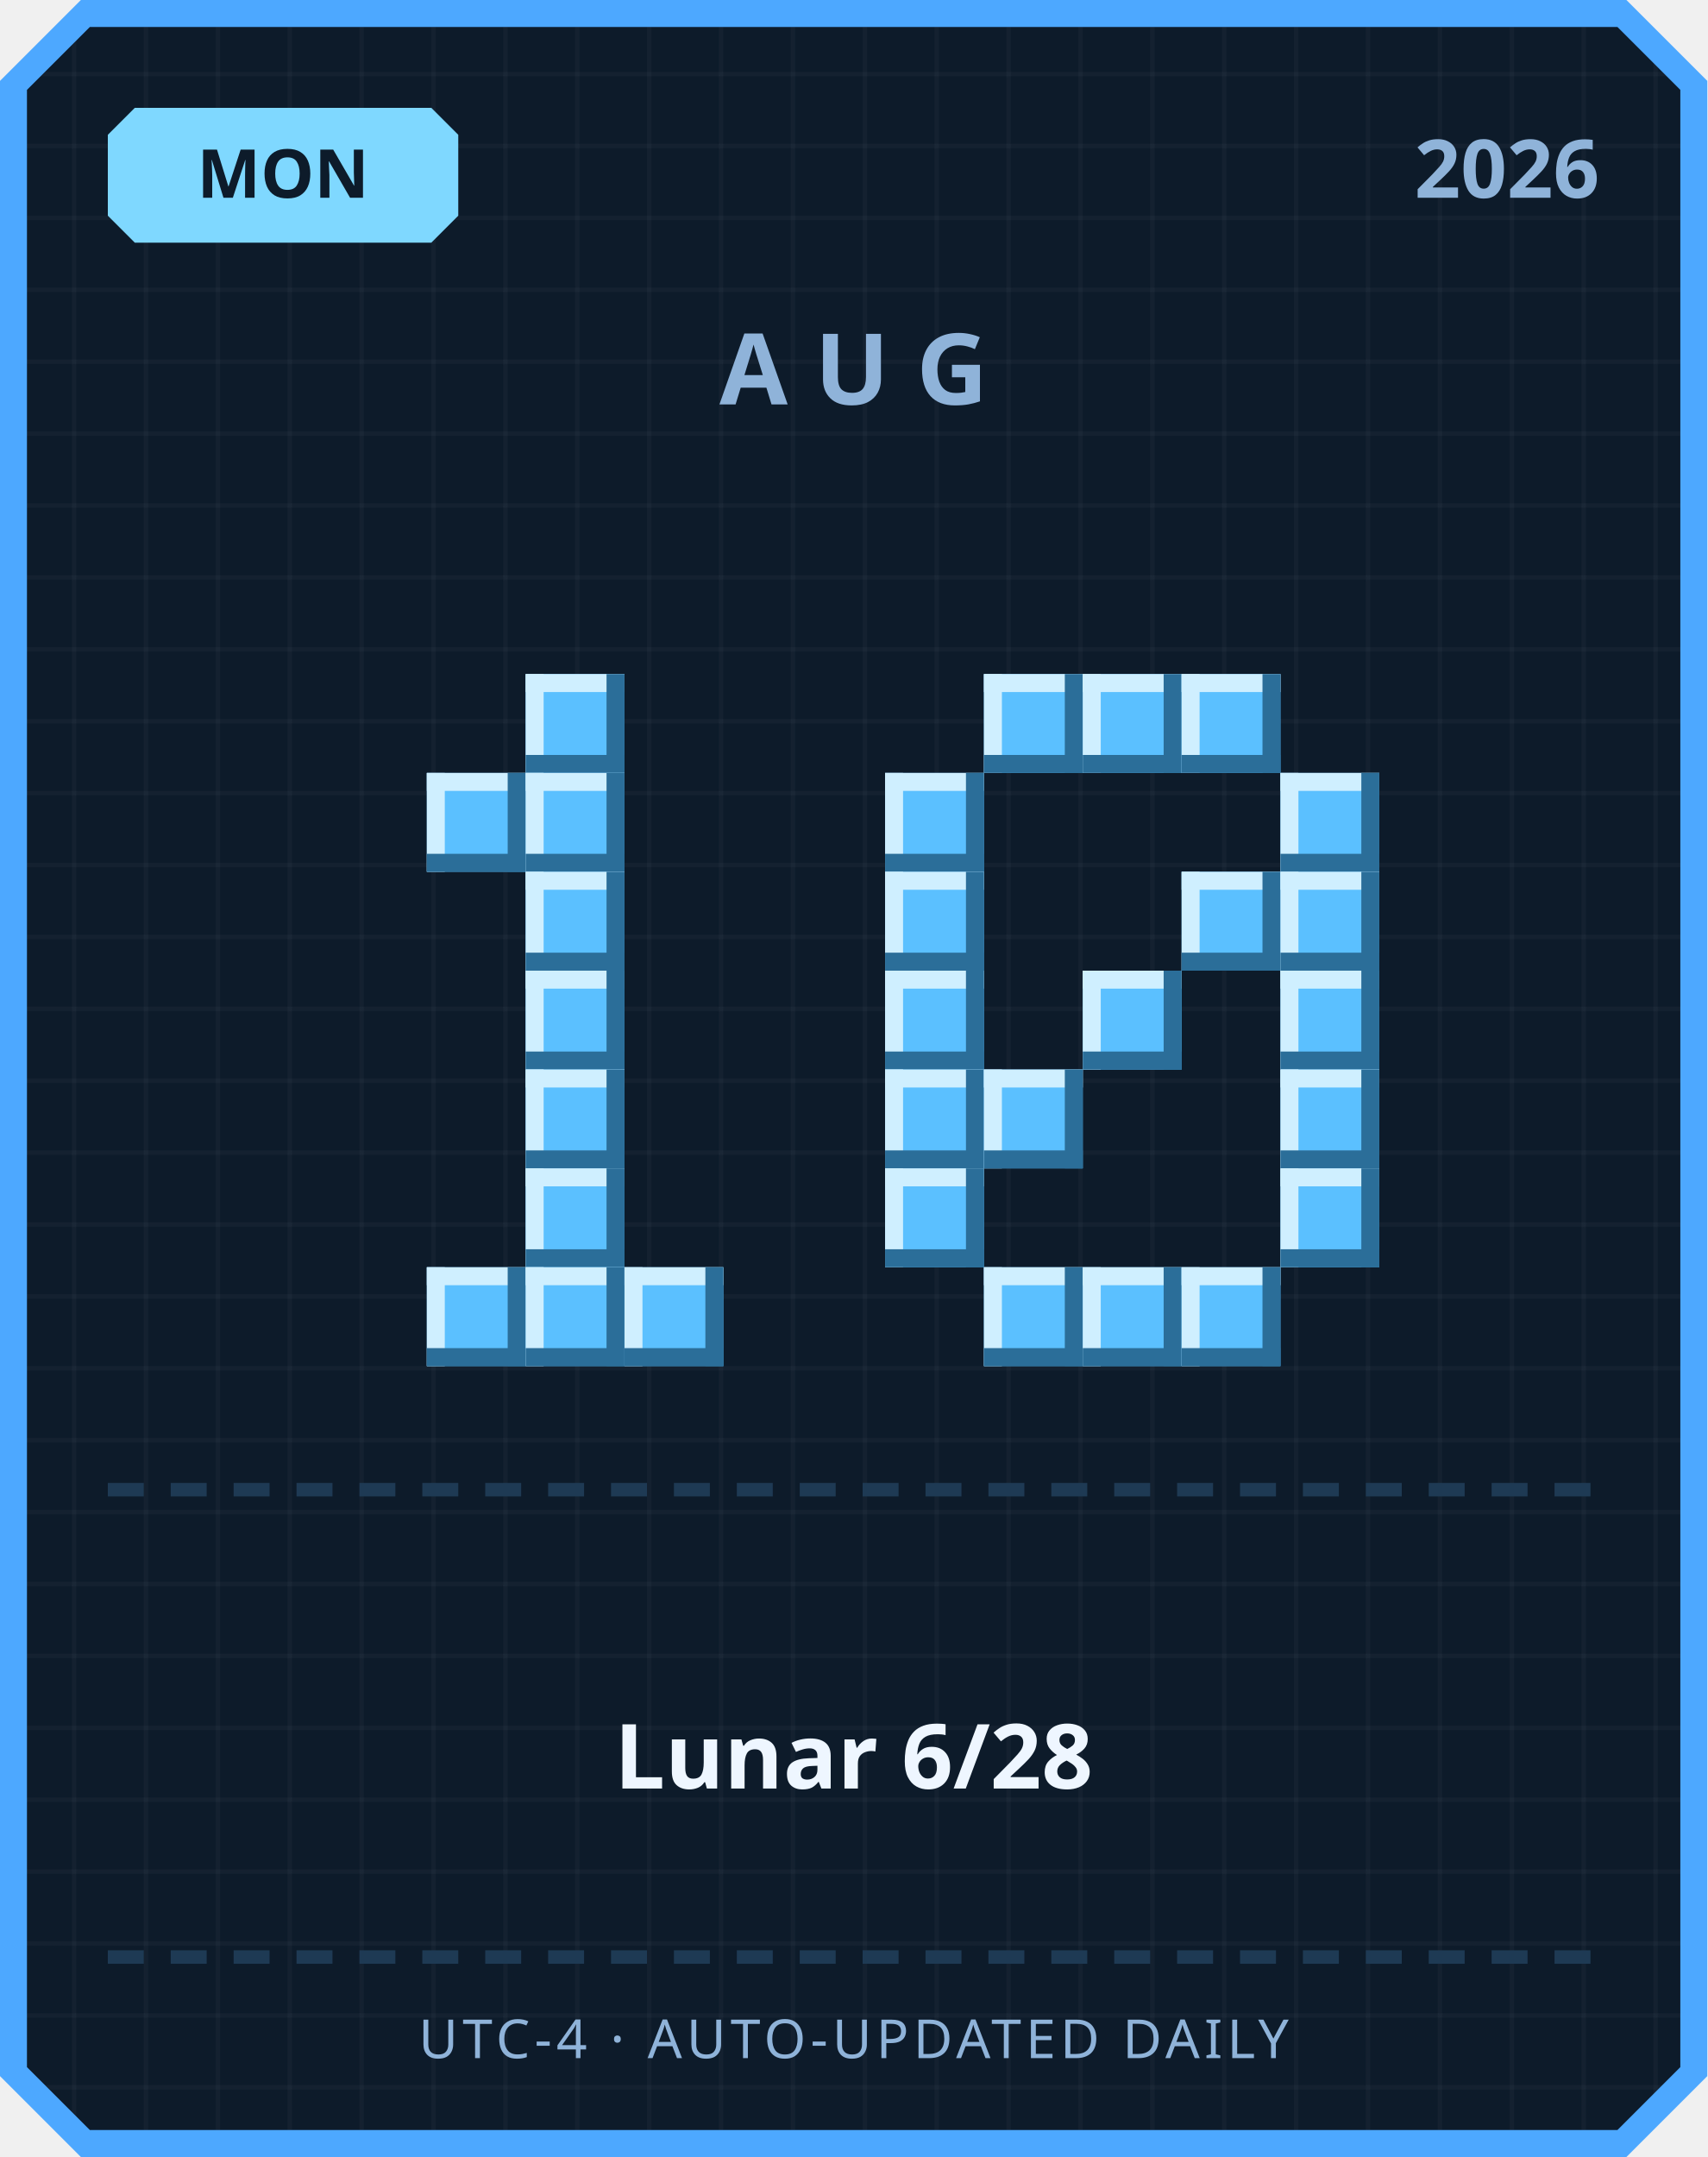
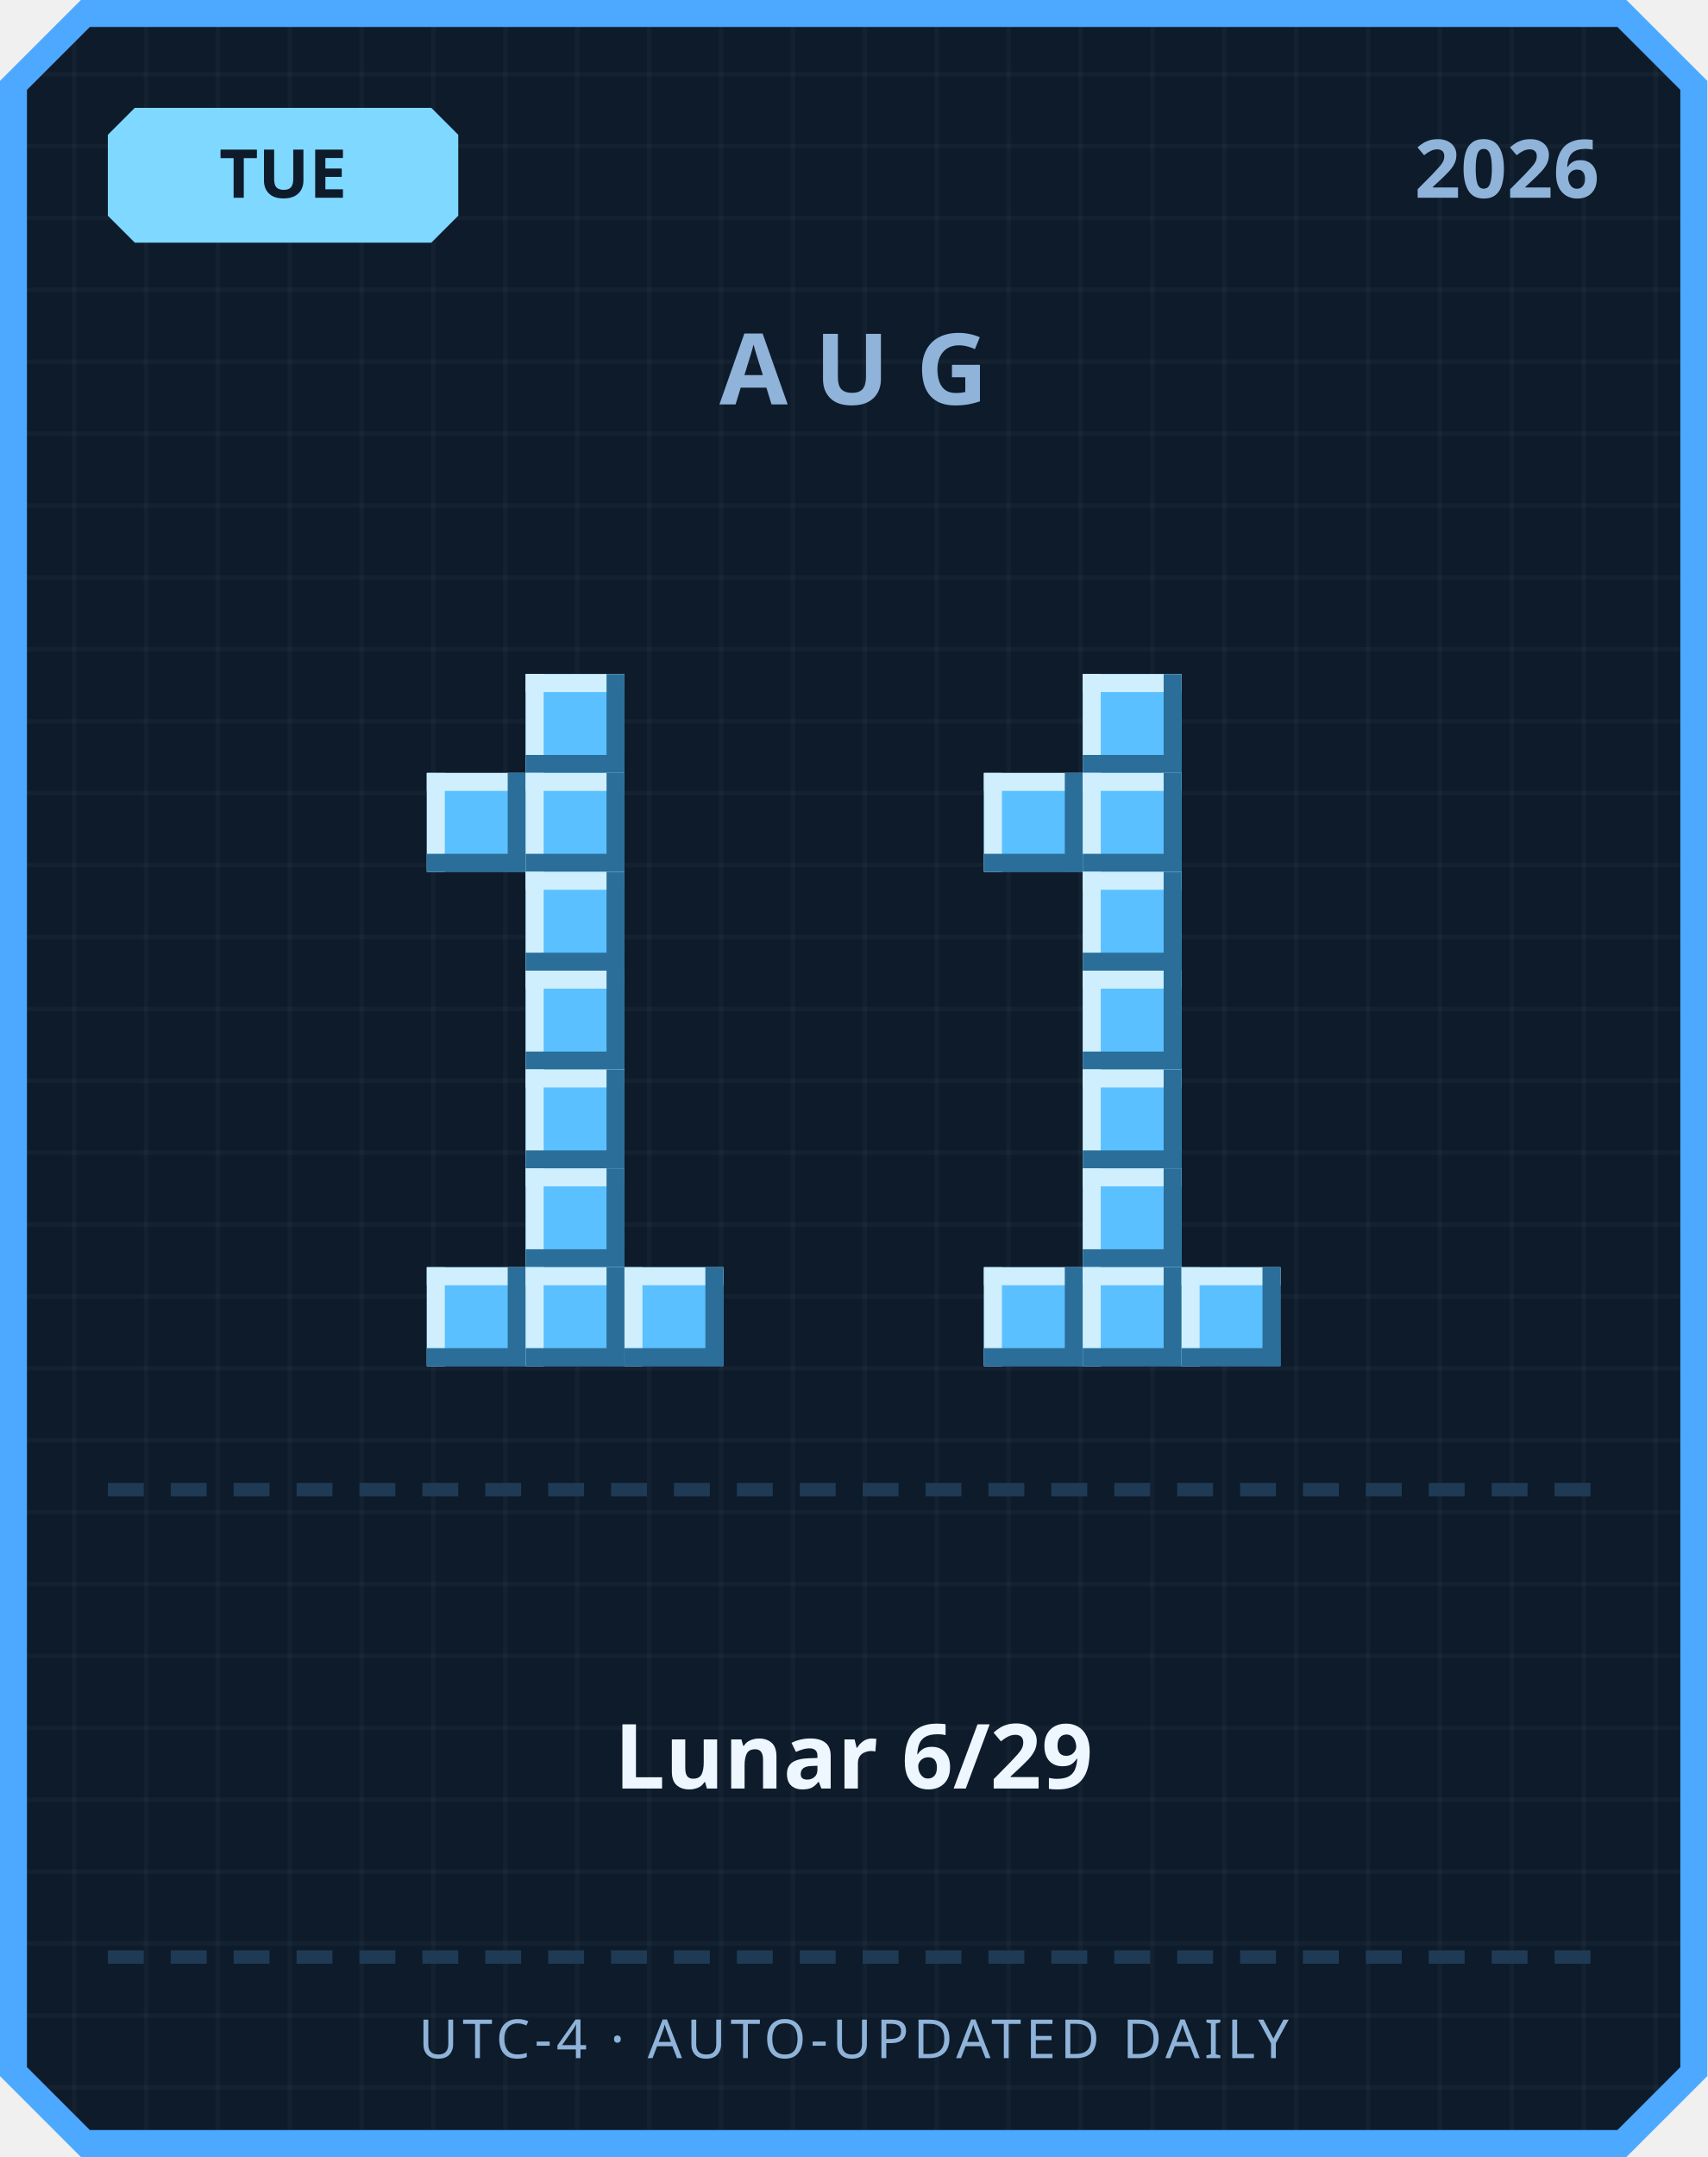
<svg xmlns="http://www.w3.org/2000/svg" width="380" height="480" viewBox="0 0 380 480">
  <defs>
    <pattern id="grid" width="16" height="16" patternUnits="userSpaceOnUse">
      <rect width="16" height="16" fill="#0d1b2a" />
      <rect width="1" height="16" fill="#ffffff" opacity="0.03" />
      <rect width="16" height="1" fill="#ffffff" opacity="0.03" />
    </pattern>
  </defs>
  <path d="M 18,0 L 362,0 L 380,18 L 380,462 L 362,480 L 18,480 L 0,462 L 0,18 Z" fill="#4da8ff" />
  <path d="M 20,6 L 360,6 L 374,20 L 374,460 L 360,474 L 20,474 L 6,460 L 6,20 Z" fill="url(#grid)" />
  <path d="M 30,24 L 96,24 L 102,30 L 102,48 L 96,54 L 30,54 L 24,48 L 24,30 Z" fill="#7fd8ff" />
-   <text x="63" y="44" text-anchor="middle" font-family="'Segoe UI', sans-serif" font-size="15" font-weight="700" fill="#0d1b2a">MON</text>
+   <text x="63" y="44" text-anchor="middle" font-family="'Segoe UI', sans-serif" font-size="15" font-weight="700" fill="#0d1b2a">TUE</text>
  <text x="356" y="44" text-anchor="end" font-family="'Segoe UI', sans-serif" font-size="18" font-weight="700" fill="#8fb3d9">2026</text>
  <text x="190" y="90" text-anchor="middle" font-family="'Segoe UI', sans-serif" font-size="22" font-weight="700" letter-spacing="6" fill="#8fb3d9">AUG</text>
  <rect x="117" y="150" width="22" height="22" fill="#5bc0ff" />
  <rect x="117" y="150" width="22" height="4" fill="#cfefff" />
  <rect x="117" y="150" width="4" height="22" fill="#cfefff" />
  <rect x="117" y="168" width="22" height="4" fill="#2b6e99" />
  <rect x="135" y="150" width="4" height="22" fill="#2b6e99" />
  <rect x="95" y="172" width="22" height="22" fill="#5bc0ff" />
  <rect x="95" y="172" width="22" height="4" fill="#cfefff" />
  <rect x="95" y="172" width="4" height="22" fill="#cfefff" />
  <rect x="95" y="190" width="22" height="4" fill="#2b6e99" />
  <rect x="113" y="172" width="4" height="22" fill="#2b6e99" />
  <rect x="117" y="172" width="22" height="22" fill="#5bc0ff" />
  <rect x="117" y="172" width="22" height="4" fill="#cfefff" />
  <rect x="117" y="172" width="4" height="22" fill="#cfefff" />
  <rect x="117" y="190" width="22" height="4" fill="#2b6e99" />
  <rect x="135" y="172" width="4" height="22" fill="#2b6e99" />
  <rect x="117" y="194" width="22" height="22" fill="#5bc0ff" />
  <rect x="117" y="194" width="22" height="4" fill="#cfefff" />
  <rect x="117" y="194" width="4" height="22" fill="#cfefff" />
  <rect x="117" y="212" width="22" height="4" fill="#2b6e99" />
  <rect x="135" y="194" width="4" height="22" fill="#2b6e99" />
  <rect x="117" y="216" width="22" height="22" fill="#5bc0ff" />
  <rect x="117" y="216" width="22" height="4" fill="#cfefff" />
  <rect x="117" y="216" width="4" height="22" fill="#cfefff" />
  <rect x="117" y="234" width="22" height="4" fill="#2b6e99" />
  <rect x="135" y="216" width="4" height="22" fill="#2b6e99" />
  <rect x="117" y="238" width="22" height="22" fill="#5bc0ff" />
  <rect x="117" y="238" width="22" height="4" fill="#cfefff" />
  <rect x="117" y="238" width="4" height="22" fill="#cfefff" />
  <rect x="117" y="256" width="22" height="4" fill="#2b6e99" />
  <rect x="135" y="238" width="4" height="22" fill="#2b6e99" />
  <rect x="117" y="260" width="22" height="22" fill="#5bc0ff" />
  <rect x="117" y="260" width="22" height="4" fill="#cfefff" />
  <rect x="117" y="260" width="4" height="22" fill="#cfefff" />
  <rect x="117" y="278" width="22" height="4" fill="#2b6e99" />
  <rect x="135" y="260" width="4" height="22" fill="#2b6e99" />
  <rect x="95" y="282" width="22" height="22" fill="#5bc0ff" />
  <rect x="95" y="282" width="22" height="4" fill="#cfefff" />
  <rect x="95" y="282" width="4" height="22" fill="#cfefff" />
  <rect x="95" y="300" width="22" height="4" fill="#2b6e99" />
  <rect x="113" y="282" width="4" height="22" fill="#2b6e99" />
  <rect x="117" y="282" width="22" height="22" fill="#5bc0ff" />
  <rect x="117" y="282" width="22" height="4" fill="#cfefff" />
  <rect x="117" y="282" width="4" height="22" fill="#cfefff" />
  <rect x="117" y="300" width="22" height="4" fill="#2b6e99" />
  <rect x="135" y="282" width="4" height="22" fill="#2b6e99" />
  <rect x="139" y="282" width="22" height="22" fill="#5bc0ff" />
  <rect x="139" y="282" width="22" height="4" fill="#cfefff" />
  <rect x="139" y="282" width="4" height="22" fill="#cfefff" />
  <rect x="139" y="300" width="22" height="4" fill="#2b6e99" />
  <rect x="157" y="282" width="4" height="22" fill="#2b6e99" />
-   <rect x="219" y="150" width="22" height="22" fill="#5bc0ff" />
-   <rect x="219" y="150" width="22" height="4" fill="#cfefff" />
-   <rect x="219" y="150" width="4" height="22" fill="#cfefff" />
-   <rect x="219" y="168" width="22" height="4" fill="#2b6e99" />
-   <rect x="237" y="150" width="4" height="22" fill="#2b6e99" />
  <rect x="241" y="150" width="22" height="22" fill="#5bc0ff" />
  <rect x="241" y="150" width="22" height="4" fill="#cfefff" />
  <rect x="241" y="150" width="4" height="22" fill="#cfefff" />
  <rect x="241" y="168" width="22" height="4" fill="#2b6e99" />
  <rect x="259" y="150" width="4" height="22" fill="#2b6e99" />
-   <rect x="263" y="150" width="22" height="22" fill="#5bc0ff" />
-   <rect x="263" y="150" width="22" height="4" fill="#cfefff" />
-   <rect x="263" y="150" width="4" height="22" fill="#cfefff" />
-   <rect x="263" y="168" width="22" height="4" fill="#2b6e99" />
-   <rect x="281" y="150" width="4" height="22" fill="#2b6e99" />
-   <rect x="197" y="172" width="22" height="22" fill="#5bc0ff" />
-   <rect x="197" y="172" width="22" height="4" fill="#cfefff" />
-   <rect x="197" y="172" width="4" height="22" fill="#cfefff" />
-   <rect x="197" y="190" width="22" height="4" fill="#2b6e99" />
-   <rect x="215" y="172" width="4" height="22" fill="#2b6e99" />
-   <rect x="285" y="172" width="22" height="22" fill="#5bc0ff" />
-   <rect x="285" y="172" width="22" height="4" fill="#cfefff" />
-   <rect x="285" y="172" width="4" height="22" fill="#cfefff" />
-   <rect x="285" y="190" width="22" height="4" fill="#2b6e99" />
-   <rect x="303" y="172" width="4" height="22" fill="#2b6e99" />
-   <rect x="197" y="194" width="22" height="22" fill="#5bc0ff" />
-   <rect x="197" y="194" width="22" height="4" fill="#cfefff" />
-   <rect x="197" y="194" width="4" height="22" fill="#cfefff" />
-   <rect x="197" y="212" width="22" height="4" fill="#2b6e99" />
-   <rect x="215" y="194" width="4" height="22" fill="#2b6e99" />
-   <rect x="263" y="194" width="22" height="22" fill="#5bc0ff" />
-   <rect x="263" y="194" width="22" height="4" fill="#cfefff" />
-   <rect x="263" y="194" width="4" height="22" fill="#cfefff" />
-   <rect x="263" y="212" width="22" height="4" fill="#2b6e99" />
-   <rect x="281" y="194" width="4" height="22" fill="#2b6e99" />
-   <rect x="285" y="194" width="22" height="22" fill="#5bc0ff" />
-   <rect x="285" y="194" width="22" height="4" fill="#cfefff" />
-   <rect x="285" y="194" width="4" height="22" fill="#cfefff" />
-   <rect x="285" y="212" width="22" height="4" fill="#2b6e99" />
-   <rect x="303" y="194" width="4" height="22" fill="#2b6e99" />
-   <rect x="197" y="216" width="22" height="22" fill="#5bc0ff" />
-   <rect x="197" y="216" width="22" height="4" fill="#cfefff" />
-   <rect x="197" y="216" width="4" height="22" fill="#cfefff" />
-   <rect x="197" y="234" width="22" height="4" fill="#2b6e99" />
-   <rect x="215" y="216" width="4" height="22" fill="#2b6e99" />
+   <rect x="219" y="172" width="22" height="22" fill="#5bc0ff" />
+   <rect x="219" y="172" width="22" height="4" fill="#cfefff" />
+   <rect x="219" y="172" width="4" height="22" fill="#cfefff" />
+   <rect x="219" y="190" width="22" height="4" fill="#2b6e99" />
+   <rect x="237" y="172" width="4" height="22" fill="#2b6e99" />
+   <rect x="241" y="172" width="22" height="22" fill="#5bc0ff" />
+   <rect x="241" y="172" width="22" height="4" fill="#cfefff" />
+   <rect x="241" y="172" width="4" height="22" fill="#cfefff" />
+   <rect x="241" y="190" width="22" height="4" fill="#2b6e99" />
+   <rect x="259" y="172" width="4" height="22" fill="#2b6e99" />
+   <rect x="241" y="194" width="22" height="22" fill="#5bc0ff" />
+   <rect x="241" y="194" width="22" height="4" fill="#cfefff" />
+   <rect x="241" y="194" width="4" height="22" fill="#cfefff" />
+   <rect x="241" y="212" width="22" height="4" fill="#2b6e99" />
+   <rect x="259" y="194" width="4" height="22" fill="#2b6e99" />
  <rect x="241" y="216" width="22" height="22" fill="#5bc0ff" />
  <rect x="241" y="216" width="22" height="4" fill="#cfefff" />
  <rect x="241" y="216" width="4" height="22" fill="#cfefff" />
  <rect x="241" y="234" width="22" height="4" fill="#2b6e99" />
  <rect x="259" y="216" width="4" height="22" fill="#2b6e99" />
-   <rect x="285" y="216" width="22" height="22" fill="#5bc0ff" />
-   <rect x="285" y="216" width="22" height="4" fill="#cfefff" />
-   <rect x="285" y="216" width="4" height="22" fill="#cfefff" />
-   <rect x="285" y="234" width="22" height="4" fill="#2b6e99" />
-   <rect x="303" y="216" width="4" height="22" fill="#2b6e99" />
-   <rect x="197" y="238" width="22" height="22" fill="#5bc0ff" />
-   <rect x="197" y="238" width="22" height="4" fill="#cfefff" />
-   <rect x="197" y="238" width="4" height="22" fill="#cfefff" />
-   <rect x="197" y="256" width="22" height="4" fill="#2b6e99" />
-   <rect x="215" y="238" width="4" height="22" fill="#2b6e99" />
-   <rect x="219" y="238" width="22" height="22" fill="#5bc0ff" />
-   <rect x="219" y="238" width="22" height="4" fill="#cfefff" />
-   <rect x="219" y="238" width="4" height="22" fill="#cfefff" />
-   <rect x="219" y="256" width="22" height="4" fill="#2b6e99" />
-   <rect x="237" y="238" width="4" height="22" fill="#2b6e99" />
-   <rect x="285" y="238" width="22" height="22" fill="#5bc0ff" />
-   <rect x="285" y="238" width="22" height="4" fill="#cfefff" />
-   <rect x="285" y="238" width="4" height="22" fill="#cfefff" />
-   <rect x="285" y="256" width="22" height="4" fill="#2b6e99" />
-   <rect x="303" y="238" width="4" height="22" fill="#2b6e99" />
-   <rect x="197" y="260" width="22" height="22" fill="#5bc0ff" />
-   <rect x="197" y="260" width="22" height="4" fill="#cfefff" />
-   <rect x="197" y="260" width="4" height="22" fill="#cfefff" />
-   <rect x="197" y="278" width="22" height="4" fill="#2b6e99" />
-   <rect x="215" y="260" width="4" height="22" fill="#2b6e99" />
-   <rect x="285" y="260" width="22" height="22" fill="#5bc0ff" />
-   <rect x="285" y="260" width="22" height="4" fill="#cfefff" />
-   <rect x="285" y="260" width="4" height="22" fill="#cfefff" />
-   <rect x="285" y="278" width="22" height="4" fill="#2b6e99" />
-   <rect x="303" y="260" width="4" height="22" fill="#2b6e99" />
+   <rect x="241" y="238" width="22" height="22" fill="#5bc0ff" />
+   <rect x="241" y="238" width="22" height="4" fill="#cfefff" />
+   <rect x="241" y="238" width="4" height="22" fill="#cfefff" />
+   <rect x="241" y="256" width="22" height="4" fill="#2b6e99" />
+   <rect x="259" y="238" width="4" height="22" fill="#2b6e99" />
+   <rect x="241" y="260" width="22" height="22" fill="#5bc0ff" />
+   <rect x="241" y="260" width="22" height="4" fill="#cfefff" />
+   <rect x="241" y="260" width="4" height="22" fill="#cfefff" />
+   <rect x="241" y="278" width="22" height="4" fill="#2b6e99" />
+   <rect x="259" y="260" width="4" height="22" fill="#2b6e99" />
  <rect x="219" y="282" width="22" height="22" fill="#5bc0ff" />
  <rect x="219" y="282" width="22" height="4" fill="#cfefff" />
  <rect x="219" y="282" width="4" height="22" fill="#cfefff" />
  <rect x="219" y="300" width="22" height="4" fill="#2b6e99" />
  <rect x="237" y="282" width="4" height="22" fill="#2b6e99" />
  <rect x="241" y="282" width="22" height="22" fill="#5bc0ff" />
  <rect x="241" y="282" width="22" height="4" fill="#cfefff" />
  <rect x="241" y="282" width="4" height="22" fill="#cfefff" />
  <rect x="241" y="300" width="22" height="4" fill="#2b6e99" />
  <rect x="259" y="282" width="4" height="22" fill="#2b6e99" />
  <rect x="263" y="282" width="22" height="22" fill="#5bc0ff" />
  <rect x="263" y="282" width="22" height="4" fill="#cfefff" />
  <rect x="263" y="282" width="4" height="22" fill="#cfefff" />
  <rect x="263" y="300" width="22" height="4" fill="#2b6e99" />
  <rect x="281" y="282" width="4" height="22" fill="#2b6e99" />
  <rect x="24" y="330" width="8" height="3" fill="#1e3a54" />
  <rect x="38" y="330" width="8" height="3" fill="#1e3a54" />
  <rect x="52" y="330" width="8" height="3" fill="#1e3a54" />
  <rect x="66" y="330" width="8" height="3" fill="#1e3a54" />
  <rect x="80" y="330" width="8" height="3" fill="#1e3a54" />
  <rect x="94" y="330" width="8" height="3" fill="#1e3a54" />
  <rect x="108" y="330" width="8" height="3" fill="#1e3a54" />
  <rect x="122" y="330" width="8" height="3" fill="#1e3a54" />
  <rect x="136" y="330" width="8" height="3" fill="#1e3a54" />
  <rect x="150" y="330" width="8" height="3" fill="#1e3a54" />
  <rect x="164" y="330" width="8" height="3" fill="#1e3a54" />
  <rect x="178" y="330" width="8" height="3" fill="#1e3a54" />
  <rect x="192" y="330" width="8" height="3" fill="#1e3a54" />
  <rect x="206" y="330" width="8" height="3" fill="#1e3a54" />
  <rect x="220" y="330" width="8" height="3" fill="#1e3a54" />
  <rect x="234" y="330" width="8" height="3" fill="#1e3a54" />
  <rect x="248" y="330" width="8" height="3" fill="#1e3a54" />
  <rect x="262" y="330" width="8" height="3" fill="#1e3a54" />
  <rect x="276" y="330" width="8" height="3" fill="#1e3a54" />
  <rect x="290" y="330" width="8" height="3" fill="#1e3a54" />
  <rect x="304" y="330" width="8" height="3" fill="#1e3a54" />
  <rect x="318" y="330" width="8" height="3" fill="#1e3a54" />
  <rect x="332" y="330" width="8" height="3" fill="#1e3a54" />
  <rect x="346" y="330" width="8" height="3" fill="#1e3a54" />
-   <text x="190" y="398" text-anchor="middle" font-family="'Segoe UI', 'Microsoft JhengHei', sans-serif" font-size="20" font-weight="700" fill="#eef6ff">Lunar 6/28</text>
+   <text x="190" y="398" text-anchor="middle" font-family="'Segoe UI', 'Microsoft JhengHei', sans-serif" font-size="20" font-weight="700" fill="#eef6ff">Lunar 6/29</text>
  <rect x="24" y="434" width="8" height="3" fill="#1e3a54" />
  <rect x="38" y="434" width="8" height="3" fill="#1e3a54" />
  <rect x="52" y="434" width="8" height="3" fill="#1e3a54" />
  <rect x="66" y="434" width="8" height="3" fill="#1e3a54" />
  <rect x="80" y="434" width="8" height="3" fill="#1e3a54" />
  <rect x="94" y="434" width="8" height="3" fill="#1e3a54" />
  <rect x="108" y="434" width="8" height="3" fill="#1e3a54" />
  <rect x="122" y="434" width="8" height="3" fill="#1e3a54" />
  <rect x="136" y="434" width="8" height="3" fill="#1e3a54" />
  <rect x="150" y="434" width="8" height="3" fill="#1e3a54" />
  <rect x="164" y="434" width="8" height="3" fill="#1e3a54" />
  <rect x="178" y="434" width="8" height="3" fill="#1e3a54" />
  <rect x="192" y="434" width="8" height="3" fill="#1e3a54" />
  <rect x="206" y="434" width="8" height="3" fill="#1e3a54" />
  <rect x="220" y="434" width="8" height="3" fill="#1e3a54" />
  <rect x="234" y="434" width="8" height="3" fill="#1e3a54" />
  <rect x="248" y="434" width="8" height="3" fill="#1e3a54" />
  <rect x="262" y="434" width="8" height="3" fill="#1e3a54" />
  <rect x="276" y="434" width="8" height="3" fill="#1e3a54" />
  <rect x="290" y="434" width="8" height="3" fill="#1e3a54" />
  <rect x="304" y="434" width="8" height="3" fill="#1e3a54" />
  <rect x="318" y="434" width="8" height="3" fill="#1e3a54" />
  <rect x="332" y="434" width="8" height="3" fill="#1e3a54" />
  <rect x="346" y="434" width="8" height="3" fill="#1e3a54" />
  <text x="190" y="458" text-anchor="middle" font-family="'Segoe UI', sans-serif" font-size="12" letter-spacing="1" fill="#8fb3d9">UTC-4 · AUTO-UPDATED DAILY</text>
</svg>
